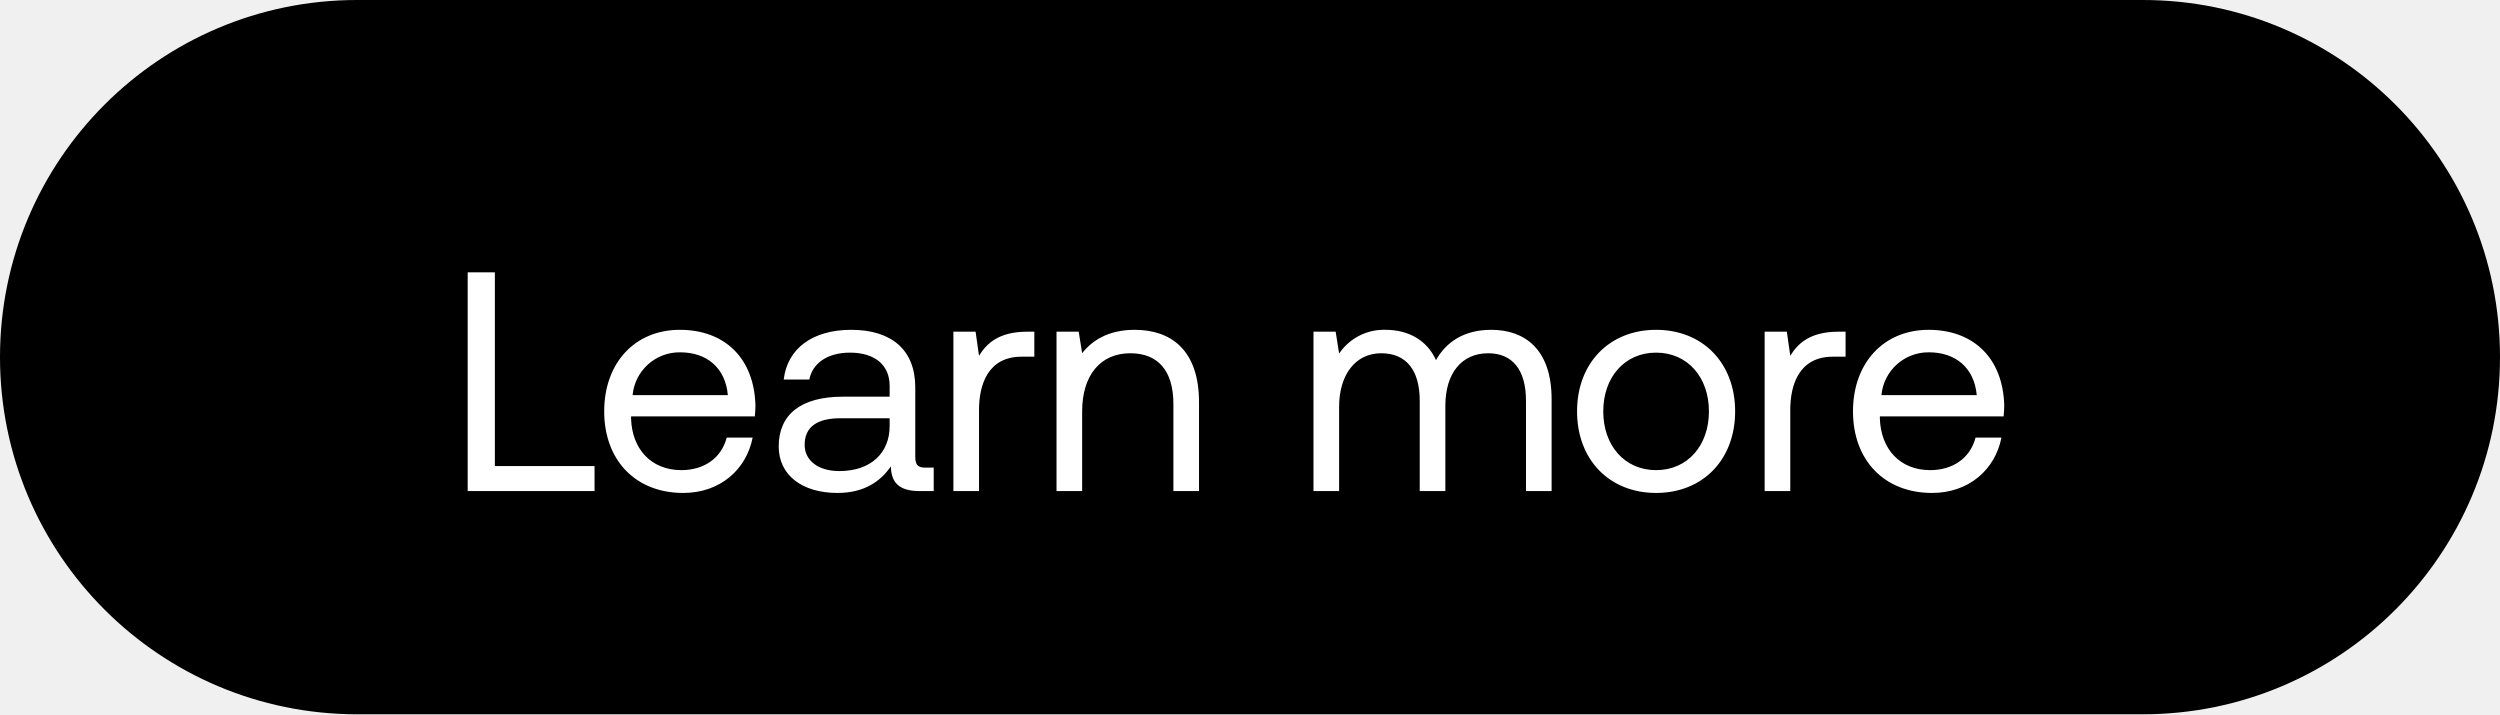
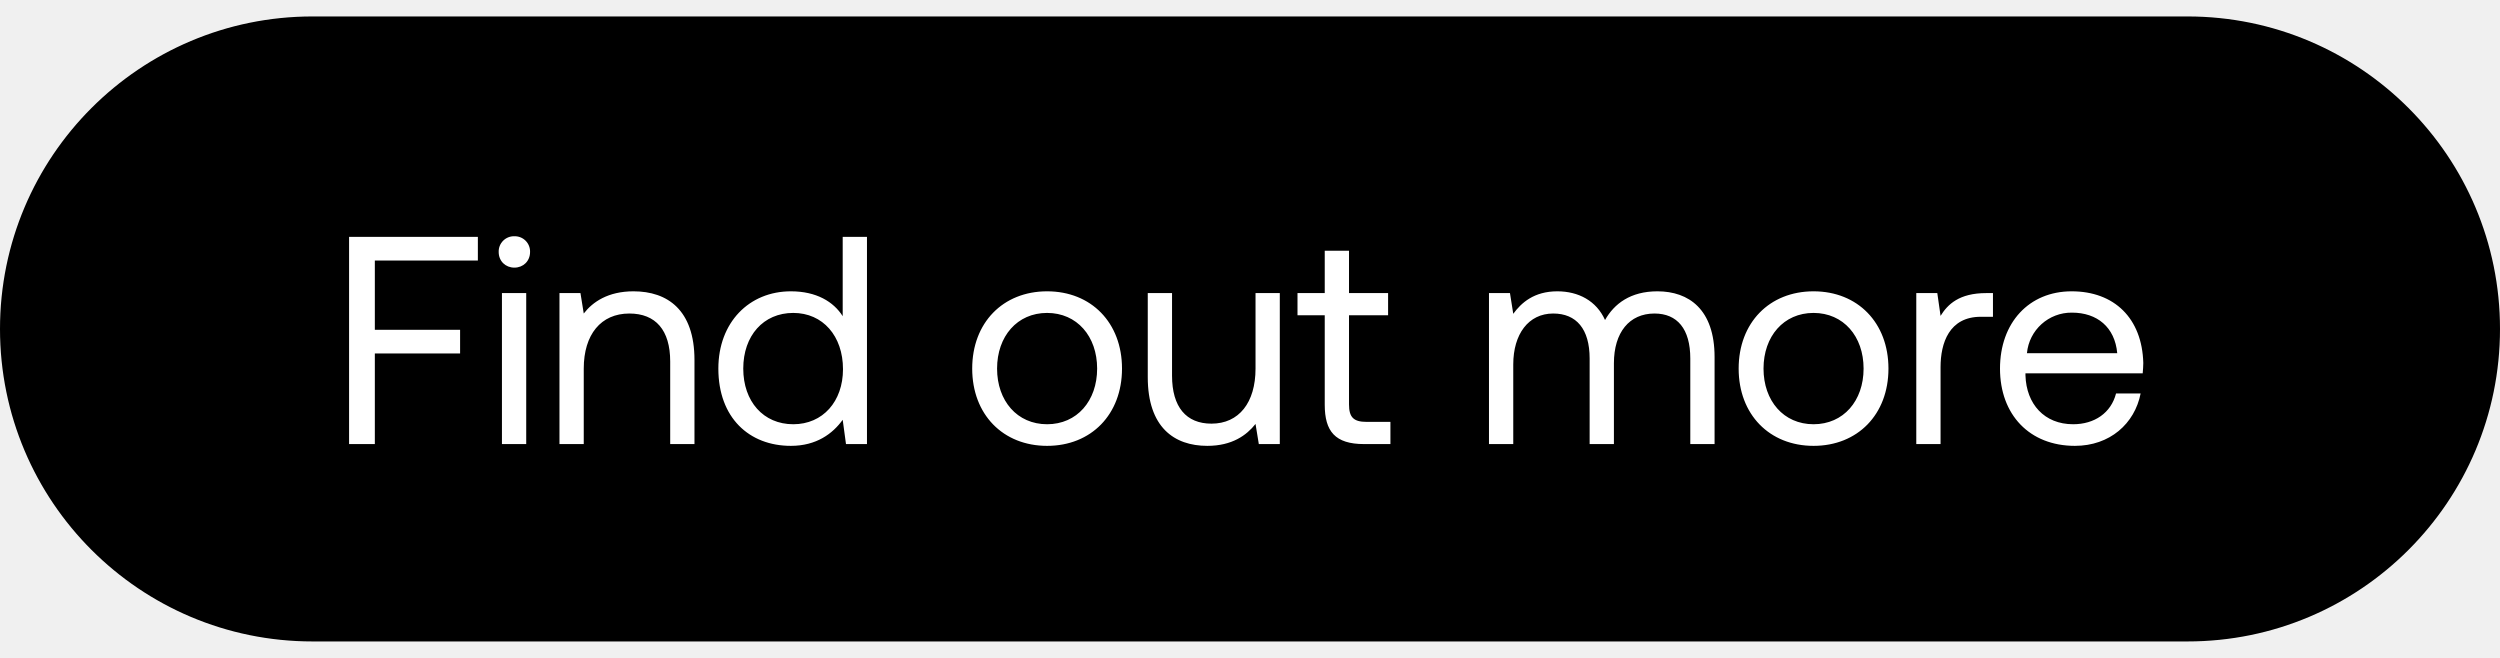
- <svg xmlns="http://www.w3.org/2000/svg" width="56" height="16" viewBox="0 0 56 16" fill="none">
-   <rect width="56" height="16" rx="8" fill="#000" />
-   <path d="M13.318 11v-.56h-2.233V6.1h-.609V11h2.842zm1.987.042c.826 0 1.414-.525 1.554-1.239h-.581c-.12.462-.511.728-1.015.728-.68 0-1.106-.476-1.127-1.155v-.049h2.772c.007-.084.014-.168.014-.245-.028-1.057-.686-1.694-1.694-1.694s-1.694.742-1.694 1.827c0 1.092.7 1.827 1.77 1.827zM14.17 8.851a1.057 1.057 0 011.064-.959c.595 0 1.015.343 1.07.959h-2.134zm6.563 1.624c-.161 0-.231-.049-.231-.238V8.676c0-.833-.525-1.288-1.435-1.288-.861 0-1.428.413-1.512 1.113h.574c.07-.364.406-.602.91-.602.56 0 .889.28.889.742v.245h-1.05c-.938 0-1.435.399-1.435 1.113 0 .651.532 1.043 1.316 1.043.616 0 .973-.273 1.197-.595.007.35.168.553.644.553h.315v-.525h-.182zm-.805-.931c0 .595-.413 1.008-1.127 1.008-.476 0-.777-.238-.777-.588 0-.406.287-.595.798-.595h1.106v.175zm3.08-2.114c-.637 0-.91.266-1.078.539l-.077-.539h-.497V11h.574V9.18c0-.567.203-1.19.952-1.19h.287v-.56h-.161zm2.408-.042c-.602 0-.966.252-1.176.525l-.077-.483h-.497V11h.574V9.215c0-.805.406-1.302 1.078-1.302.623 0 .966.392.966 1.134V11h.574V9.012c0-1.183-.637-1.624-1.442-1.624zm7.99 0c-.638 0-1.023.294-1.24.679-.203-.455-.63-.679-1.127-.679a1.21 1.21 0 00-1.043.532l-.077-.49h-.497V11h.574V9.117c0-.714.357-1.204.945-1.204.546 0 .861.364.861 1.064V11h.574V9.089c0-.728.364-1.176.96-1.176.538 0 .846.364.846 1.064V11h.574V8.942c0-1.127-.609-1.554-1.35-1.554zm3.69 3.654c1.044 0 1.771-.742 1.771-1.827s-.727-1.827-1.77-1.827c-1.044 0-1.771.742-1.771 1.827s.727 1.827 1.77 1.827zm0-.511c-.706 0-1.183-.553-1.183-1.316s.477-1.316 1.183-1.316c.707 0 1.184.553 1.184 1.316s-.477 1.316-1.184 1.316zM41.18 7.43c-.637 0-.91.266-1.078.539l-.077-.539h-.497V11h.574V9.18c0-.567.203-1.19.952-1.19h.287v-.56h-.161zm2.098 3.612c.826 0 1.414-.525 1.554-1.239h-.58c-.12.462-.512.728-1.016.728-.679 0-1.106-.476-1.127-1.155v-.049h2.772c.007-.084.014-.168.014-.245-.028-1.057-.686-1.694-1.694-1.694s-1.694.742-1.694 1.827c0 1.092.7 1.827 1.771 1.827zm-1.134-2.191a1.057 1.057 0 011.064-.959c.595 0 1.015.343 1.071.959h-2.135z" fill="#fff" />
+ <svg xmlns="http://www.w3.org/2000/svg" width="76" height="20" viewBox="0 0 76 20" fill="none">
+   <rect y=".5" width="76" height="19" rx="9.5" fill="#000" />
+   <path d="M10.612 13.5h.783v-2.754h2.592v-.72h-2.592V7.92h3.132V7.2h-3.915v6.3zm5.025-5.364c.27 0 .477-.198.477-.477a.464.464 0 00-.477-.477.464.464 0 00-.477.477c0 .279.207.477.477.477zm-.378 5.364h.738V8.91h-.738v4.59zm3.999-4.644c-.774 0-1.242.324-1.512.675l-.1-.621h-.638v4.59h.738v-2.295c0-1.035.522-1.674 1.386-1.674.8 0 1.242.504 1.242 1.458V13.5h.738v-2.556c0-1.521-.82-2.088-1.854-2.088zm6.36.756c-.279-.441-.8-.756-1.575-.756-1.269 0-2.205.945-2.205 2.349 0 1.494.936 2.349 2.205 2.349.774 0 1.27-.369 1.575-.792l.1.738h.638V7.2h-.738v2.412zm-1.503 3.285c-.909 0-1.52-.693-1.52-1.692s.611-1.692 1.52-1.692c.9 0 1.512.702 1.512 1.71 0 .981-.612 1.674-1.512 1.674zm7.717.657c1.34 0 2.277-.954 2.277-2.349 0-1.395-.936-2.349-2.277-2.349-1.341 0-2.277.954-2.277 2.349 0 1.395.936 2.349 2.277 2.349zm0-.657c-.91 0-1.521-.711-1.521-1.692s.612-1.692 1.52-1.692c.91 0 1.522.711 1.522 1.692s-.612 1.692-1.521 1.692zm6.336-1.692c0 1.035-.504 1.674-1.34 1.674-.766 0-1.198-.504-1.198-1.458V8.91h-.738v2.556c0 1.521.801 2.088 1.81 2.088.755 0 1.196-.324 1.466-.666l.1.612h.638V8.91h-.738v2.295zm2.104 1.098c0 .81.315 1.197 1.197 1.197h.8v-.675h-.728c-.396 0-.531-.144-.531-.531V9.585h1.188V8.91H41.01V7.623h-.738V8.91h-.828v.675h.828v2.718zm10.114-3.447c-.82 0-1.314.378-1.593.873-.261-.585-.81-.873-1.45-.873-.71 0-1.097.351-1.34.684l-.1-.63h-.638v4.59h.738v-2.421c0-.918.459-1.548 1.215-1.548.702 0 1.107.468 1.107 1.368V13.5h.738v-2.457c0-.936.468-1.512 1.233-1.512.693 0 1.089.468 1.089 1.368V13.5h.738v-2.646c0-1.449-.783-1.998-1.737-1.998zm4.746 4.698c1.34 0 2.277-.954 2.277-2.349 0-1.395-.936-2.349-2.277-2.349-1.341 0-2.277.954-2.277 2.349 0 1.395.936 2.349 2.277 2.349zm0-.657c-.91 0-1.521-.711-1.521-1.692s.612-1.692 1.52-1.692c.91 0 1.522.711 1.522 1.692s-.612 1.692-1.521 1.692zm5.247-3.987c-.819 0-1.17.342-1.386.693l-.099-.693h-.639v4.59h.738v-2.34c0-.729.261-1.53 1.224-1.53h.369v-.72h-.207zm2.698 4.644c1.062 0 1.818-.675 1.998-1.593h-.747c-.153.594-.657.936-1.305.936-.873 0-1.422-.612-1.449-1.485v-.063h3.564c.009-.108.018-.216.018-.315-.036-1.359-.882-2.178-2.178-2.178-1.296 0-2.178.954-2.178 2.349 0 1.404.9 2.349 2.277 2.349zm-1.458-2.817a1.359 1.359 0 011.368-1.233c.765 0 1.305.441 1.377 1.233h-2.745z" fill="#fff" />
</svg>
